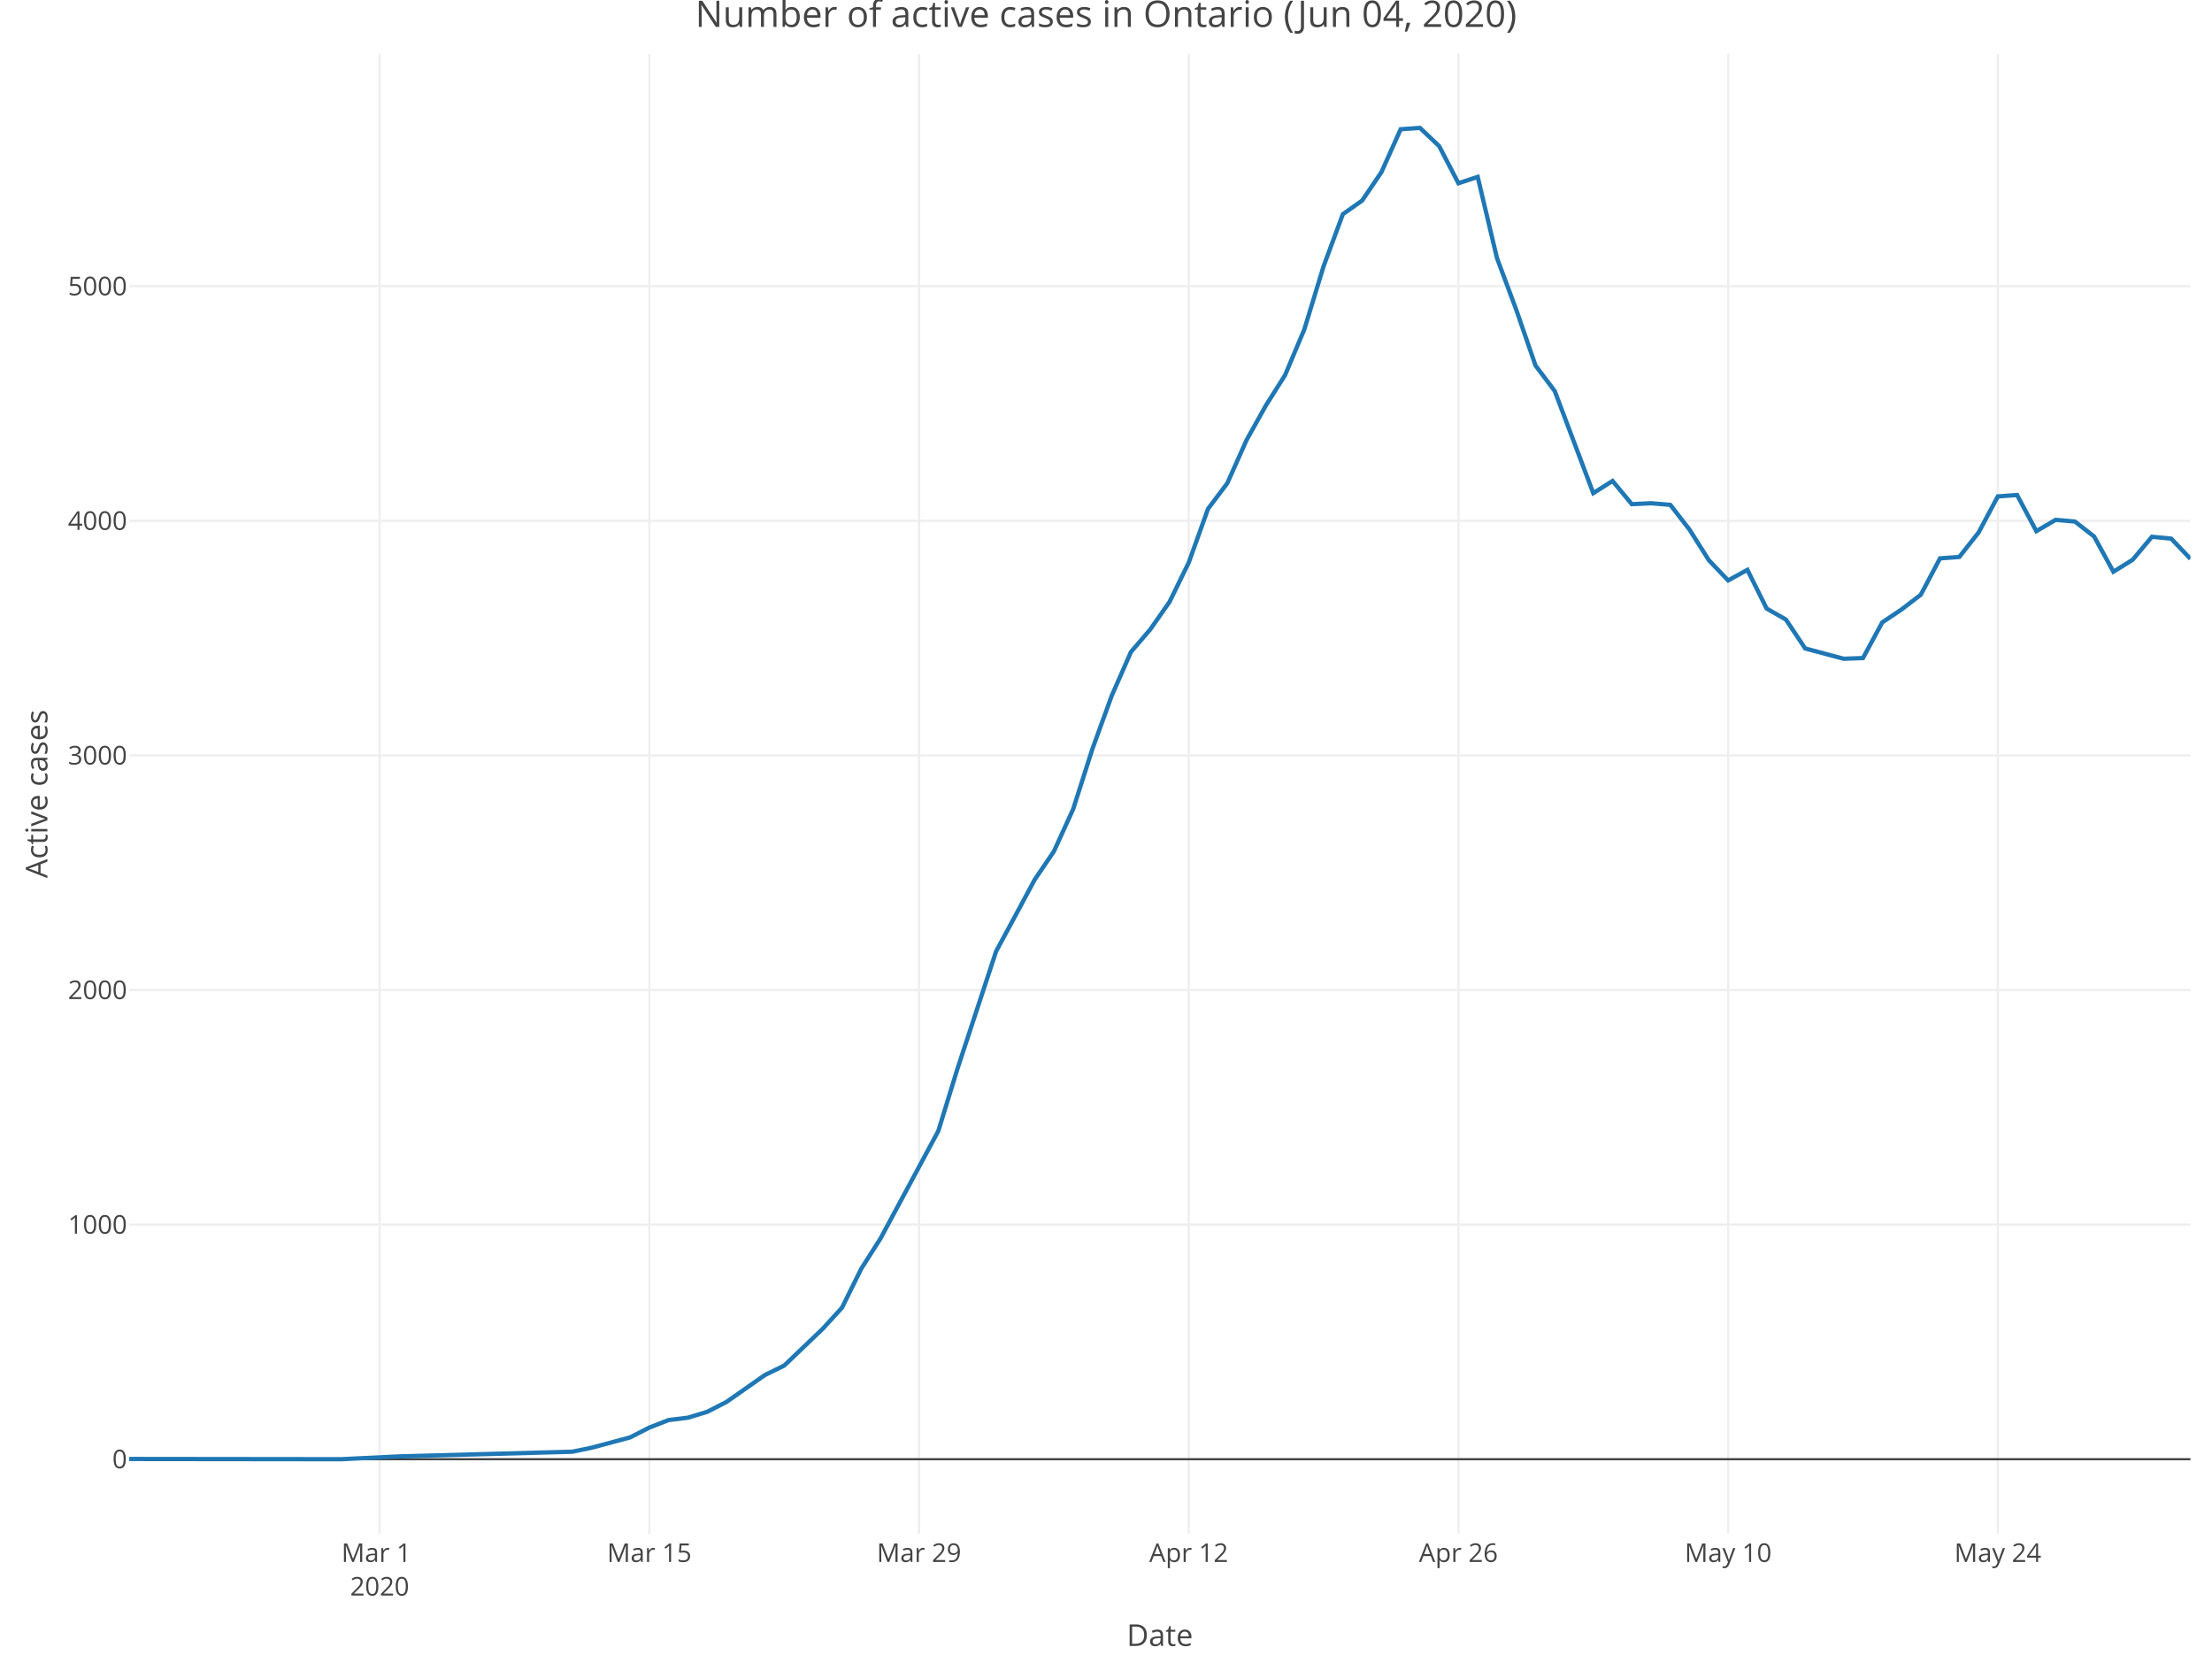
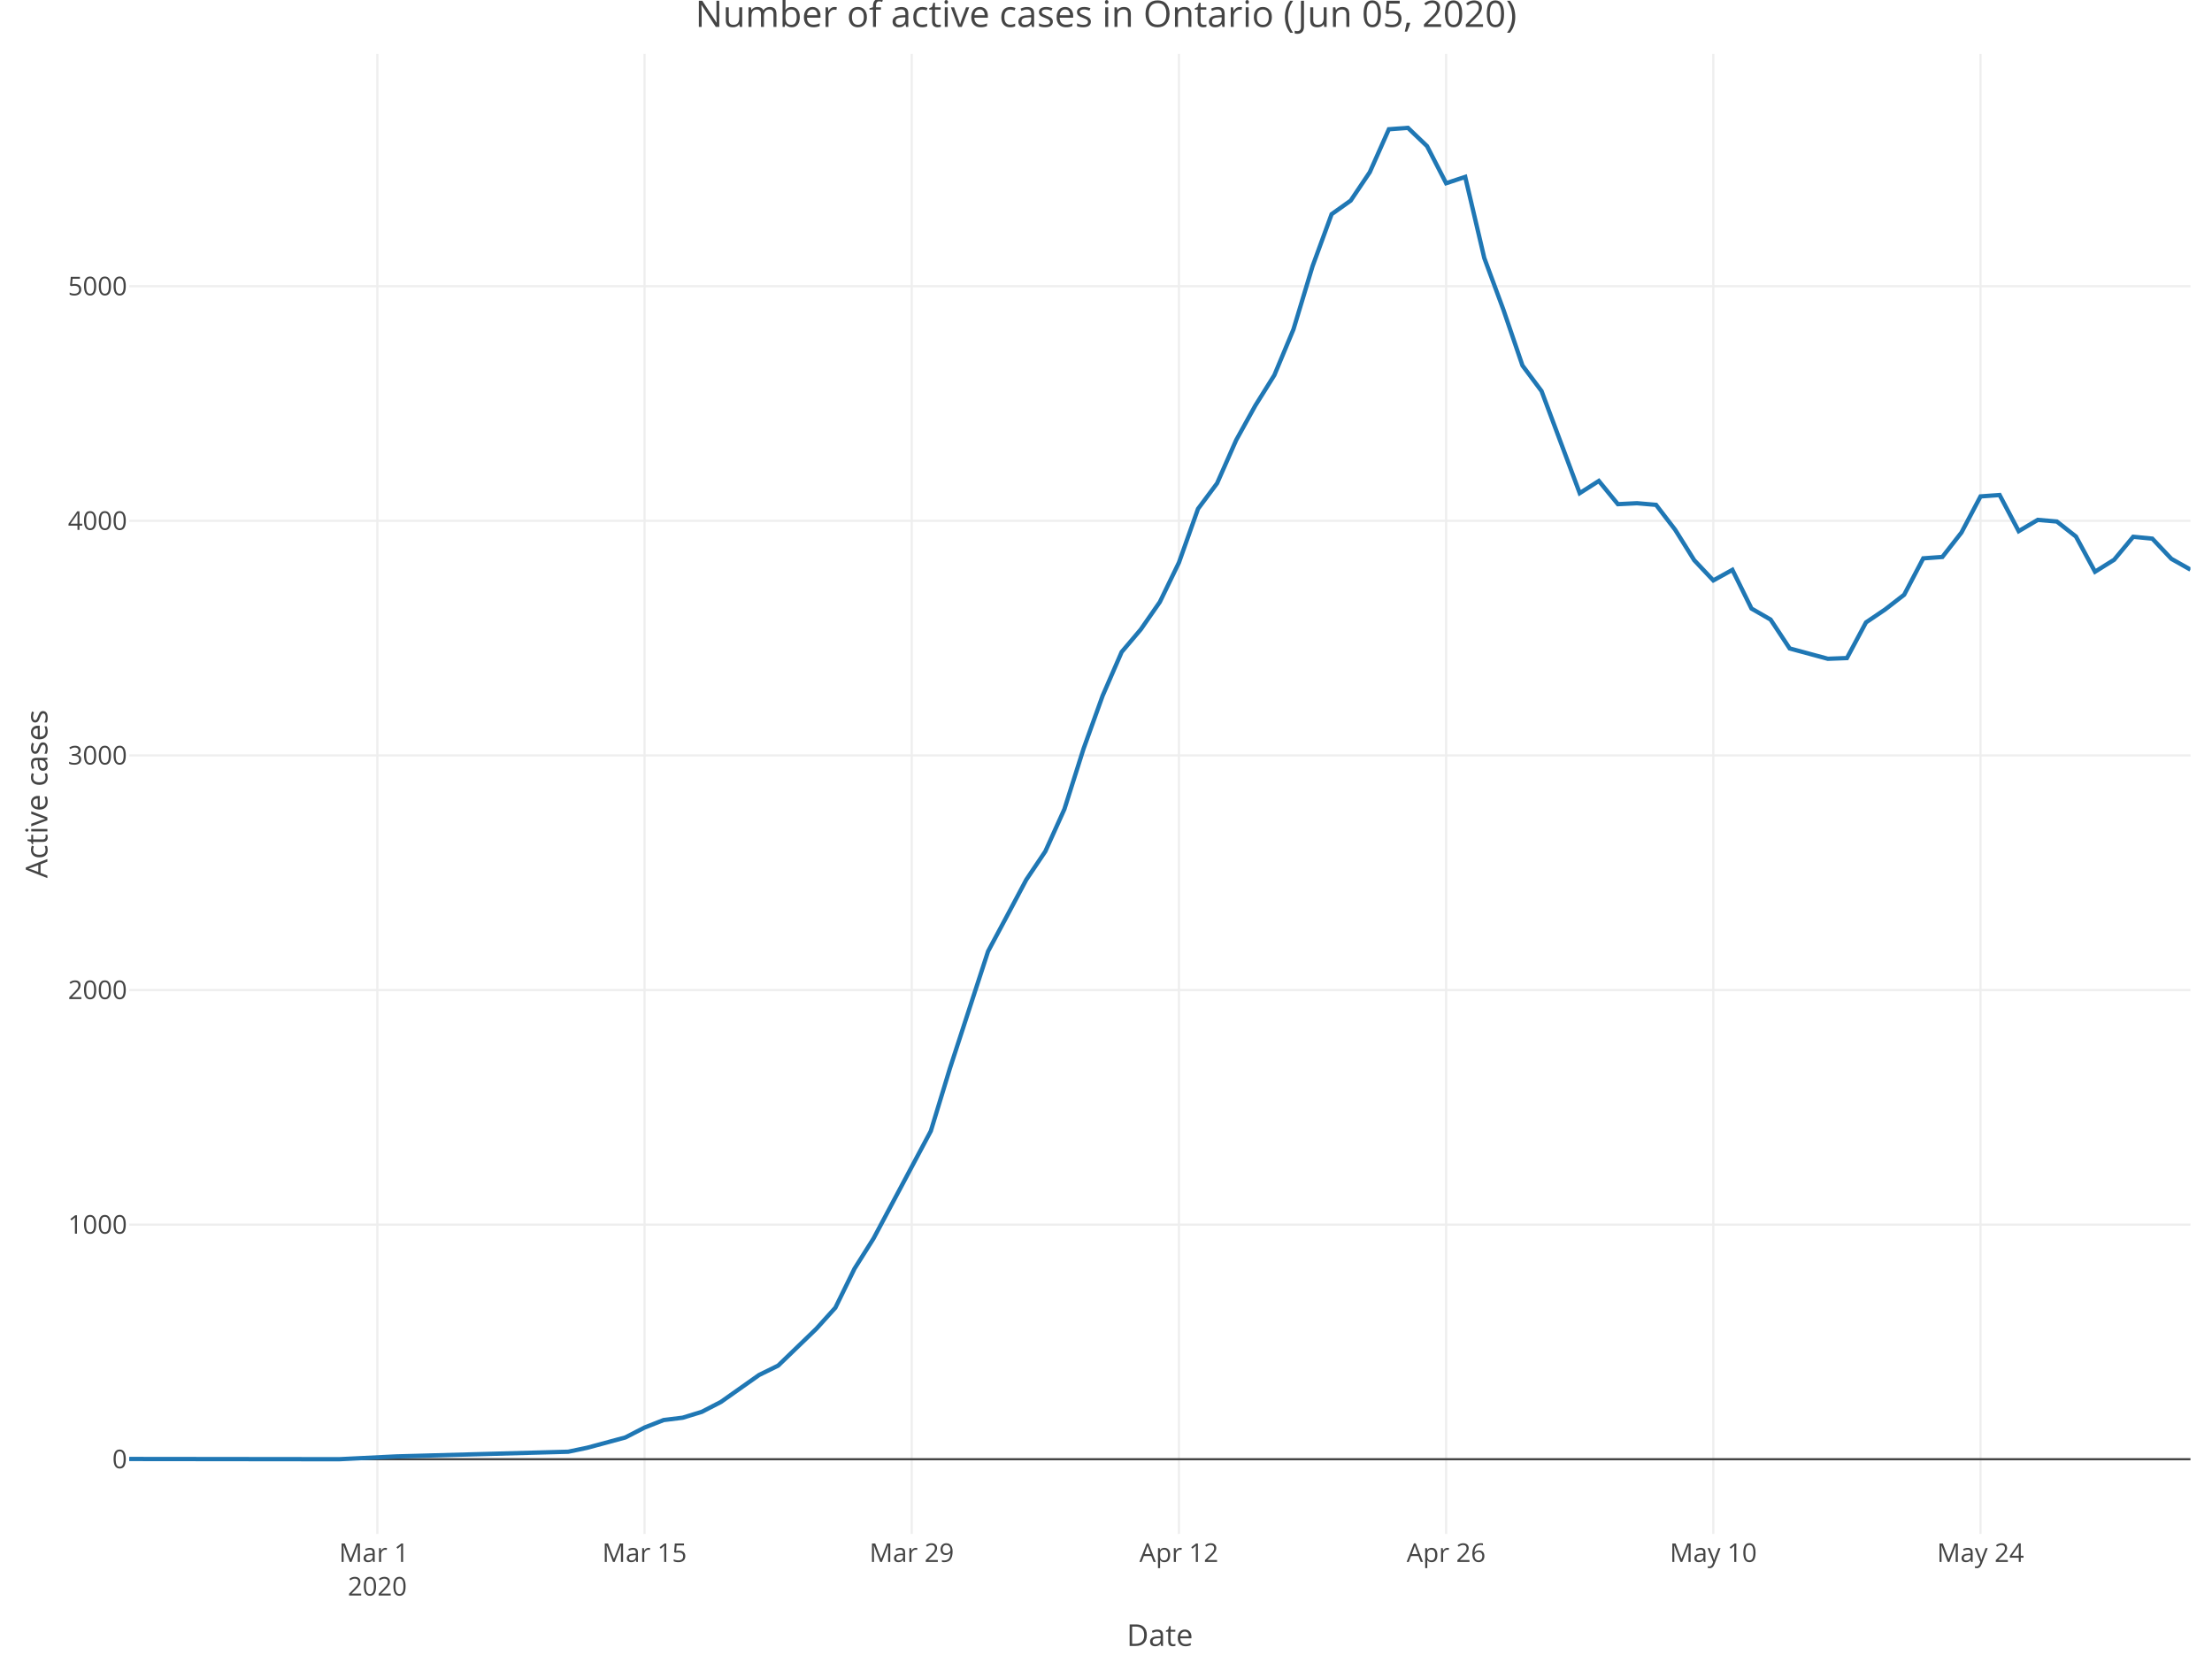
<svg xmlns="http://www.w3.org/2000/svg" class="main-svg" width="1027" height="768" style="" viewBox="0 0 1027 768">
  <rect x="0" y="0" width="1027" height="768" style="fill: rgb(255, 255, 255); fill-opacity: 1;" />
-   <defs id="defs-a0ee84">
+   <defs id="defs-b18e3f">
    <g class="clips">
-       <clipPath id="clipa0ee84xyplot" class="plotclip">
+       <clipPath id="clipb18e3fxyplot" class="plotclip">
        <rect width="957" height="687" />
      </clipPath>
-       <clipPath class="axesclip" id="clipa0ee84x">
+       <clipPath class="axesclip" id="clipb18e3fx">
        <rect x="60" y="0" width="957" height="768" />
      </clipPath>
-       <clipPath class="axesclip" id="clipa0ee84y">
+       <clipPath class="axesclip" id="clipb18e3fy">
        <rect x="0" y="25" width="1027" height="687" />
      </clipPath>
-       <clipPath class="axesclip" id="clipa0ee84xy">
+       <clipPath class="axesclip" id="clipb18e3fxy">
        <rect x="60" y="25" width="957" height="687" />
      </clipPath>
    </g>
    <g class="gradients" />
  </defs>
  <g class="bglayer" />
  <g class="layer-below">
    <g class="imagelayer" />
    <g class="shapelayer" />
  </g>
  <g class="cartesianlayer">
    <g class="subplot xy">
      <g class="layer-subplot">
        <g class="shapelayer" />
        <g class="imagelayer" />
      </g>
      <g class="gridlayer">
        <g class="x">
-           <path class="xgrid crisp" transform="translate(176.27,0)" d="M0,25v687" style="stroke: rgb(238, 238, 238); stroke-opacity: 1; stroke-width: 1px;" />
-           <path class="xgrid crisp" transform="translate(301.49,0)" d="M0,25v687" style="stroke: rgb(238, 238, 238); stroke-opacity: 1; stroke-width: 1px;" />
-           <path class="xgrid crisp" transform="translate(426.7,0)" d="M0,25v687" style="stroke: rgb(238, 238, 238); stroke-opacity: 1; stroke-width: 1px;" />
-           <path class="xgrid crisp" transform="translate(551.92,0)" d="M0,25v687" style="stroke: rgb(238, 238, 238); stroke-opacity: 1; stroke-width: 1px;" />
-           <path class="xgrid crisp" transform="translate(677.13,0)" d="M0,25v687" style="stroke: rgb(238, 238, 238); stroke-opacity: 1; stroke-width: 1px;" />
-           <path class="xgrid crisp" transform="translate(802.35,0)" d="M0,25v687" style="stroke: rgb(238, 238, 238); stroke-opacity: 1; stroke-width: 1px;" />
-           <path class="xgrid crisp" transform="translate(927.56,0)" d="M0,25v687" style="stroke: rgb(238, 238, 238); stroke-opacity: 1; stroke-width: 1px;" />
+           <path class="xgrid crisp" transform="translate(175.19,0)" d="M0,25v687" style="stroke: rgb(238, 238, 238); stroke-opacity: 1; stroke-width: 1px;" />
+           <path class="xgrid crisp" transform="translate(299.25,0)" d="M0,25v687" style="stroke: rgb(238, 238, 238); stroke-opacity: 1; stroke-width: 1px;" />
+           <path class="xgrid crisp" transform="translate(423.31,0)" d="M0,25v687" style="stroke: rgb(238, 238, 238); stroke-opacity: 1; stroke-width: 1px;" />
+           <path class="xgrid crisp" transform="translate(547.36,0)" d="M0,25v687" style="stroke: rgb(238, 238, 238); stroke-opacity: 1; stroke-width: 1px;" />
+           <path class="xgrid crisp" transform="translate(671.42,0)" d="M0,25v687" style="stroke: rgb(238, 238, 238); stroke-opacity: 1; stroke-width: 1px;" />
+           <path class="xgrid crisp" transform="translate(795.47,0)" d="M0,25v687" style="stroke: rgb(238, 238, 238); stroke-opacity: 1; stroke-width: 1px;" />
+           <path class="xgrid crisp" transform="translate(919.53,0)" d="M0,25v687" style="stroke: rgb(238, 238, 238); stroke-opacity: 1; stroke-width: 1px;" />
        </g>
        <g class="y">
          <path class="ygrid crisp" transform="translate(0,568.43)" d="M60,0h957" style="stroke: rgb(238, 238, 238); stroke-opacity: 1; stroke-width: 1px;" />
          <path class="ygrid crisp" transform="translate(0,459.54)" d="M60,0h957" style="stroke: rgb(238, 238, 238); stroke-opacity: 1; stroke-width: 1px;" />
          <path class="ygrid crisp" transform="translate(0,350.64)" d="M60,0h957" style="stroke: rgb(238, 238, 238); stroke-opacity: 1; stroke-width: 1px;" />
          <path class="ygrid crisp" transform="translate(0,241.75)" d="M60,0h957" style="stroke: rgb(238, 238, 238); stroke-opacity: 1; stroke-width: 1px;" />
          <path class="ygrid crisp" transform="translate(0,132.85)" d="M60,0h957" style="stroke: rgb(238, 238, 238); stroke-opacity: 1; stroke-width: 1px;" />
        </g>
      </g>
      <g class="zerolinelayer">
        <path class="yzl zl crisp" transform="translate(0,677.32)" d="M60,0h957" style="stroke: rgb(68, 68, 68); stroke-opacity: 1; stroke-width: 1px;" />
      </g>
      <path class="xlines-below" />
      <path class="ylines-below" />
      <g class="overlines-below" />
      <g class="xaxislayer-below" />
      <g class="yaxislayer-below" />
      <g class="overaxes-below" />
-       <g class="plot" transform="translate(60, 25)" clip-path="url('#clipa0ee84xyplot')">
+       <g class="plot" transform="translate(60, 25)" clip-path="url('#clipb18e3fxyplot')">
        <g class="scatterlayer mlayer">
-           <g class="trace scatter trace0f1091" style="stroke-miterlimit: 2; opacity: 1;">
+           <g class="trace scatter trace43f02e" style="stroke-miterlimit: 2; opacity: 1;">
            <g class="fills" />
            <g class="errorbars" />
            <g class="lines">
-               <path class="js-line" d="M0,652.21L98.38,652.32L125.21,651.02L205.71,648.84L214.65,646.99L232.54,642.2L241.49,637.62L250.43,634.14L259.37,633.05L268.32,630.33L277.26,625.75L295.15,613.23L304.09,608.87L321.98,591.78L330.93,581.98L339.87,563.9L348.81,549.85L375.64,499.98L384.59,470.91L402.48,416.57L411.42,400.02L420.36,383.36L429.31,370.18L438.25,350.58L447.2,322.59L456.14,297.98L465.08,277.62L474.03,267.17L482.97,254.42L491.92,236.13L500.86,211.19L509.8,199.32L518.75,179.29L527.69,163.28L536.64,149.12L545.58,127.89L554.52,98.6L563.47,74.42L572.41,68.11L581.36,54.93L590.3,35L599.24,34.35L608.19,42.84L617.13,60.05L626.07,57.11L635.02,94.79L643.96,118.74L652.91,144.66L661.85,156.53L679.74,203.9L688.68,198.24L697.63,209.02L706.57,208.58L715.51,209.34L724.46,220.89L733.4,235.04L742.35,244.41L751.29,239.51L760.23,257.47L769.18,262.59L778.12,275.99L796.01,280.78L804.95,280.45L813.9,263.9L822.84,257.91L831.79,251.05L840.73,234.17L849.67,233.52L858.62,222.19L867.56,205.42L876.5,204.77L885.45,221.54L894.39,216.31L903.34,217.07L912.28,224.04L921.22,240.38L930.17,234.82L939.11,224.15L948.06,225.02L957,234.39" style="vector-effect: non-scaling-stroke; fill: none; stroke: rgb(31, 119, 180); stroke-opacity: 1; stroke-width: 2px; opacity: 1;" />
+               <path class="js-line" d="M0,652.21L97.47,652.32L124.06,651.02L203.81,648.84L212.67,646.99L230.39,642.2L239.25,637.62L248.11,634.14L256.97,633.05L265.83,630.33L274.69,625.75L292.42,613.23L301.28,608.87L319,591.78L327.86,581.98L336.72,563.9L345.58,549.85L372.17,499.98L381.03,470.91L398.75,416.57L407.61,400.02L416.47,383.36L425.33,370.18L434.19,350.58L443.06,322.59L451.92,297.98L460.78,277.62L469.64,267.17L478.5,254.42L487.36,236.13L496.22,211.19L505.08,199.32L513.94,179.29L522.81,163.28L531.67,149.12L540.53,127.89L549.39,98.6L558.25,74.42L567.11,68.11L575.97,54.93L584.83,35L593.69,34.35L602.56,42.84L611.42,60.05L620.28,57.11L629.14,94.79L638,118.74L646.86,144.66L655.72,156.53L673.44,203.9L682.31,198.24L691.17,209.02L700.03,208.58L708.89,209.34L717.75,220.89L726.61,235.04L735.47,244.41L744.33,239.51L753.19,257.47L762.06,262.59L770.92,275.99L788.64,280.78L797.5,280.45L806.36,263.9L815.22,257.91L824.08,251.05L832.94,234.17L841.81,233.52L850.67,222.19L859.53,205.42L868.39,204.77L877.25,221.54L886.11,216.31L894.97,217.07L903.83,224.04L912.69,240.38L921.56,234.82L930.42,224.15L939.28,225.02L948.14,234.39L957,239.4" style="vector-effect: non-scaling-stroke; fill: none; stroke: rgb(31, 119, 180); stroke-opacity: 1; stroke-width: 2px; opacity: 1;" />
            </g>
            <g class="points" />
            <g class="text" />
          </g>
        </g>
      </g>
      <g class="overplot" />
      <path class="xlines-above crisp" d="M0,0" style="fill: none;" />
      <path class="ylines-above crisp" d="M0,0" style="fill: none;" />
      <g class="overlines-above" />
      <g class="xaxislayer-above">
        <g class="xtick">
-           <text text-anchor="middle" x="0" y="725" transform="translate(176.27,0)" style="font-family: 'Open Sans', verdana, arial, sans-serif; font-size: 12px; fill: rgb(68, 68, 68); fill-opacity: 1; white-space: pre;">
+           <text text-anchor="middle" x="0" y="725" transform="translate(175.19,0)" style="font-family: 'Open Sans', verdana, arial, sans-serif; font-size: 12px; fill: rgb(68, 68, 68); fill-opacity: 1; white-space: pre;">
            <tspan class="line" dy="0em" x="0" y="725">Mar 1</tspan>
            <tspan class="line" dy="1.3em" x="0" y="725">2020</tspan>
          </text>
        </g>
        <g class="xtick">
-           <text text-anchor="middle" x="0" y="725" transform="translate(301.49,0)" style="font-family: 'Open Sans', verdana, arial, sans-serif; font-size: 12px; fill: rgb(68, 68, 68); fill-opacity: 1; white-space: pre;">Mar 15</text>
+           <text text-anchor="middle" x="0" y="725" transform="translate(299.25,0)" style="font-family: 'Open Sans', verdana, arial, sans-serif; font-size: 12px; fill: rgb(68, 68, 68); fill-opacity: 1; white-space: pre;">Mar 15</text>
        </g>
        <g class="xtick">
-           <text text-anchor="middle" x="0" y="725" transform="translate(426.7,0)" style="font-family: 'Open Sans', verdana, arial, sans-serif; font-size: 12px; fill: rgb(68, 68, 68); fill-opacity: 1; white-space: pre;">Mar 29</text>
+           <text text-anchor="middle" x="0" y="725" transform="translate(423.31,0)" style="font-family: 'Open Sans', verdana, arial, sans-serif; font-size: 12px; fill: rgb(68, 68, 68); fill-opacity: 1; white-space: pre;">Mar 29</text>
        </g>
        <g class="xtick">
-           <text text-anchor="middle" x="0" y="725" transform="translate(551.92,0)" style="font-family: 'Open Sans', verdana, arial, sans-serif; font-size: 12px; fill: rgb(68, 68, 68); fill-opacity: 1; white-space: pre;">Apr 12</text>
+           <text text-anchor="middle" x="0" y="725" transform="translate(547.36,0)" style="font-family: 'Open Sans', verdana, arial, sans-serif; font-size: 12px; fill: rgb(68, 68, 68); fill-opacity: 1; white-space: pre;">Apr 12</text>
        </g>
        <g class="xtick">
-           <text text-anchor="middle" x="0" y="725" transform="translate(677.13,0)" style="font-family: 'Open Sans', verdana, arial, sans-serif; font-size: 12px; fill: rgb(68, 68, 68); fill-opacity: 1; white-space: pre;">Apr 26</text>
+           <text text-anchor="middle" x="0" y="725" transform="translate(671.42,0)" style="font-family: 'Open Sans', verdana, arial, sans-serif; font-size: 12px; fill: rgb(68, 68, 68); fill-opacity: 1; white-space: pre;">Apr 26</text>
        </g>
        <g class="xtick">
-           <text text-anchor="middle" x="0" y="725" transform="translate(802.35,0)" style="font-family: 'Open Sans', verdana, arial, sans-serif; font-size: 12px; fill: rgb(68, 68, 68); fill-opacity: 1; white-space: pre;">May 10</text>
+           <text text-anchor="middle" x="0" y="725" transform="translate(795.47,0)" style="font-family: 'Open Sans', verdana, arial, sans-serif; font-size: 12px; fill: rgb(68, 68, 68); fill-opacity: 1; white-space: pre;">May 10</text>
        </g>
        <g class="xtick">
-           <text text-anchor="middle" x="0" y="725" transform="translate(927.56,0)" style="font-family: 'Open Sans', verdana, arial, sans-serif; font-size: 12px; fill: rgb(68, 68, 68); fill-opacity: 1; white-space: pre;">May 24</text>
+           <text text-anchor="middle" x="0" y="725" transform="translate(919.53,0)" style="font-family: 'Open Sans', verdana, arial, sans-serif; font-size: 12px; fill: rgb(68, 68, 68); fill-opacity: 1; white-space: pre;">May 24</text>
        </g>
      </g>
      <g class="yaxislayer-above">
        <g class="ytick">
          <text text-anchor="end" x="59" y="4.2" transform="translate(0,677.32)" style="font-family: 'Open Sans', verdana, arial, sans-serif; font-size: 12px; fill: rgb(68, 68, 68); fill-opacity: 1; white-space: pre;">0</text>
        </g>
        <g class="ytick">
          <text text-anchor="end" x="59" y="4.2" transform="translate(0,568.43)" style="font-family: 'Open Sans', verdana, arial, sans-serif; font-size: 12px; fill: rgb(68, 68, 68); fill-opacity: 1; white-space: pre;">1000</text>
        </g>
        <g class="ytick">
          <text text-anchor="end" x="59" y="4.2" transform="translate(0,459.54)" style="font-family: 'Open Sans', verdana, arial, sans-serif; font-size: 12px; fill: rgb(68, 68, 68); fill-opacity: 1; white-space: pre;">2000</text>
        </g>
        <g class="ytick">
          <text text-anchor="end" x="59" y="4.2" transform="translate(0,350.64)" style="font-family: 'Open Sans', verdana, arial, sans-serif; font-size: 12px; fill: rgb(68, 68, 68); fill-opacity: 1; white-space: pre;">3000</text>
        </g>
        <g class="ytick">
          <text text-anchor="end" x="59" y="4.2" transform="translate(0,241.75)" style="font-family: 'Open Sans', verdana, arial, sans-serif; font-size: 12px; fill: rgb(68, 68, 68); fill-opacity: 1; white-space: pre;">4000</text>
        </g>
        <g class="ytick">
          <text text-anchor="end" x="59" y="4.2" transform="translate(0,132.85)" style="font-family: 'Open Sans', verdana, arial, sans-serif; font-size: 12px; fill: rgb(68, 68, 68); fill-opacity: 1; white-space: pre;">5000</text>
        </g>
      </g>
      <g class="overaxes-above" />
    </g>
  </g>
  <g class="polarlayer" />
  <g class="ternarylayer" />
  <g class="geolayer" />
  <g class="funnelarealayer" />
  <g class="pielayer" />
  <g class="treemaplayer" />
  <g class="sunburstlayer" />
  <g class="glimages" />
-   <defs id="topdefs-a0ee84">
+   <defs id="topdefs-b18e3f">
    <g class="clips" />
  </defs>
  <g class="layer-above">
    <g class="imagelayer" />
    <g class="shapelayer" />
  </g>
  <g class="infolayer">
    <g class="g-gtitle">
-       <text class="gtitle" x="513.5" y="12.5" text-anchor="middle" dy="0em" style="font-family: 'Open Sans', verdana, arial, sans-serif; font-size: 17px; fill: rgb(68, 68, 68); opacity: 1; font-weight: normal; white-space: pre;">Number of active cases in Ontario (Jun 04, 2020)</text>
+       <text class="gtitle" x="513.5" y="12.5" text-anchor="middle" dy="0em" style="font-family: 'Open Sans', verdana, arial, sans-serif; font-size: 17px; fill: rgb(68, 68, 68); opacity: 1; font-weight: normal; white-space: pre;">Number of active cases in Ontario (Jun 05, 2020)</text>
    </g>
    <g class="g-xtitle">
      <text class="xtitle" x="538.5" y="764" text-anchor="middle" style="font-family: 'Open Sans', verdana, arial, sans-serif; font-size: 14px; fill: rgb(68, 68, 68); opacity: 1; font-weight: normal; white-space: pre;">Date</text>
    </g>
    <g class="g-ytitle">
      <text class="ytitle" transform="rotate(-90,22,368.5)" x="22" y="368.5" text-anchor="middle" style="font-family: 'Open Sans', verdana, arial, sans-serif; font-size: 14px; fill: rgb(68, 68, 68); opacity: 1; font-weight: normal; white-space: pre;">Active cases</text>
    </g>
  </g>
</svg>
